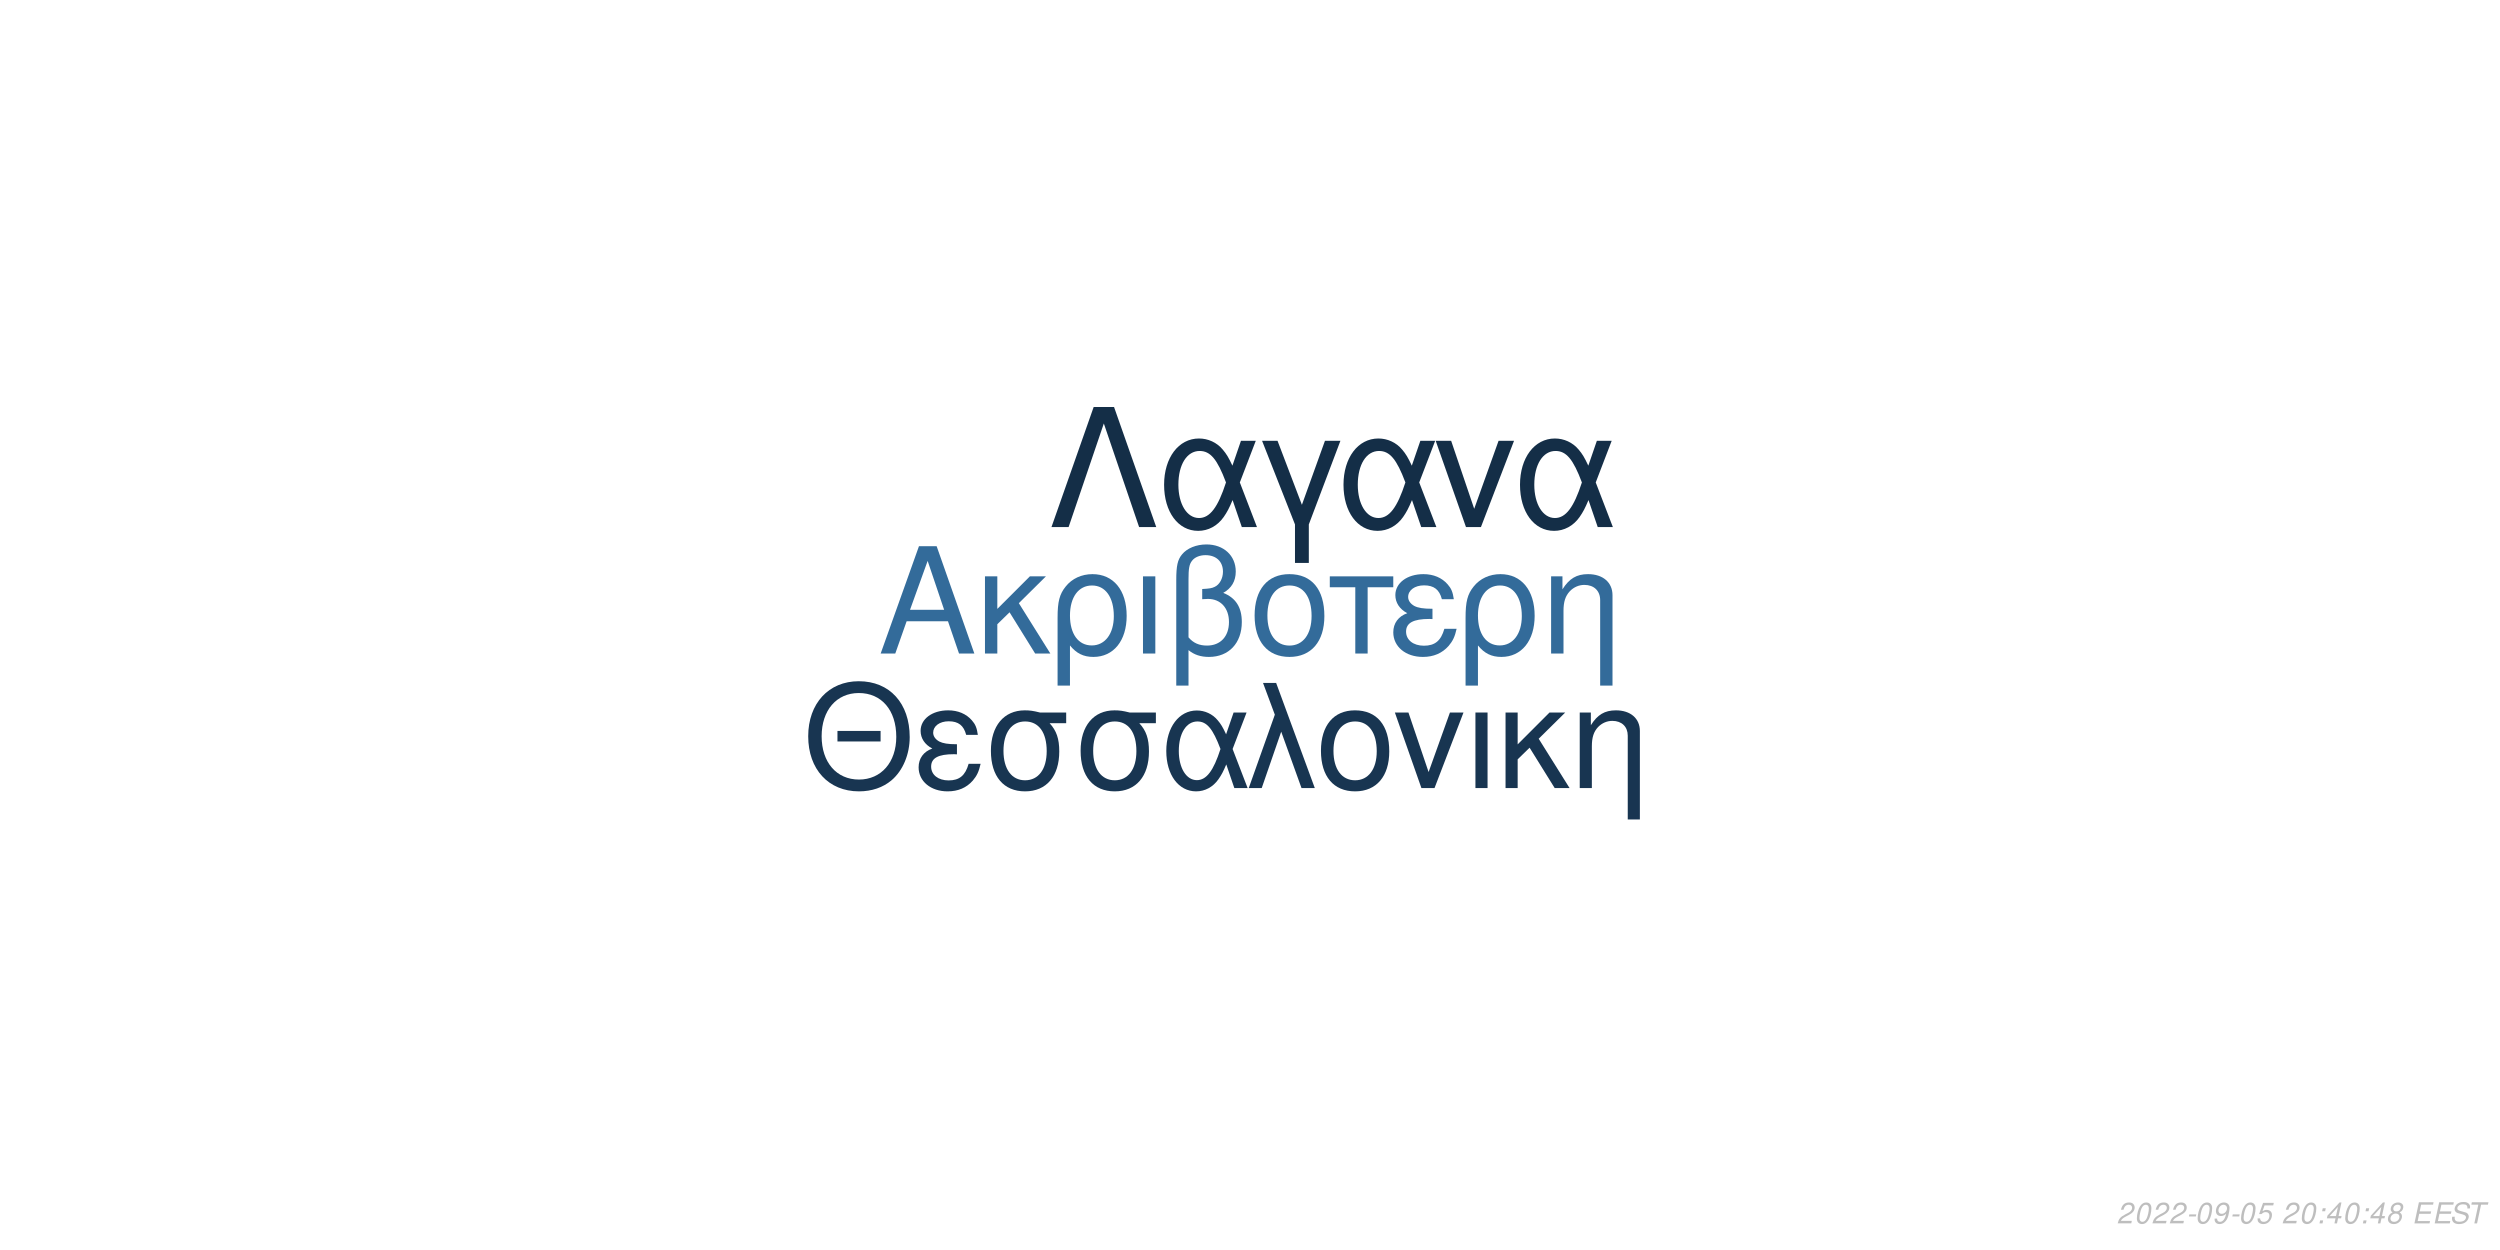
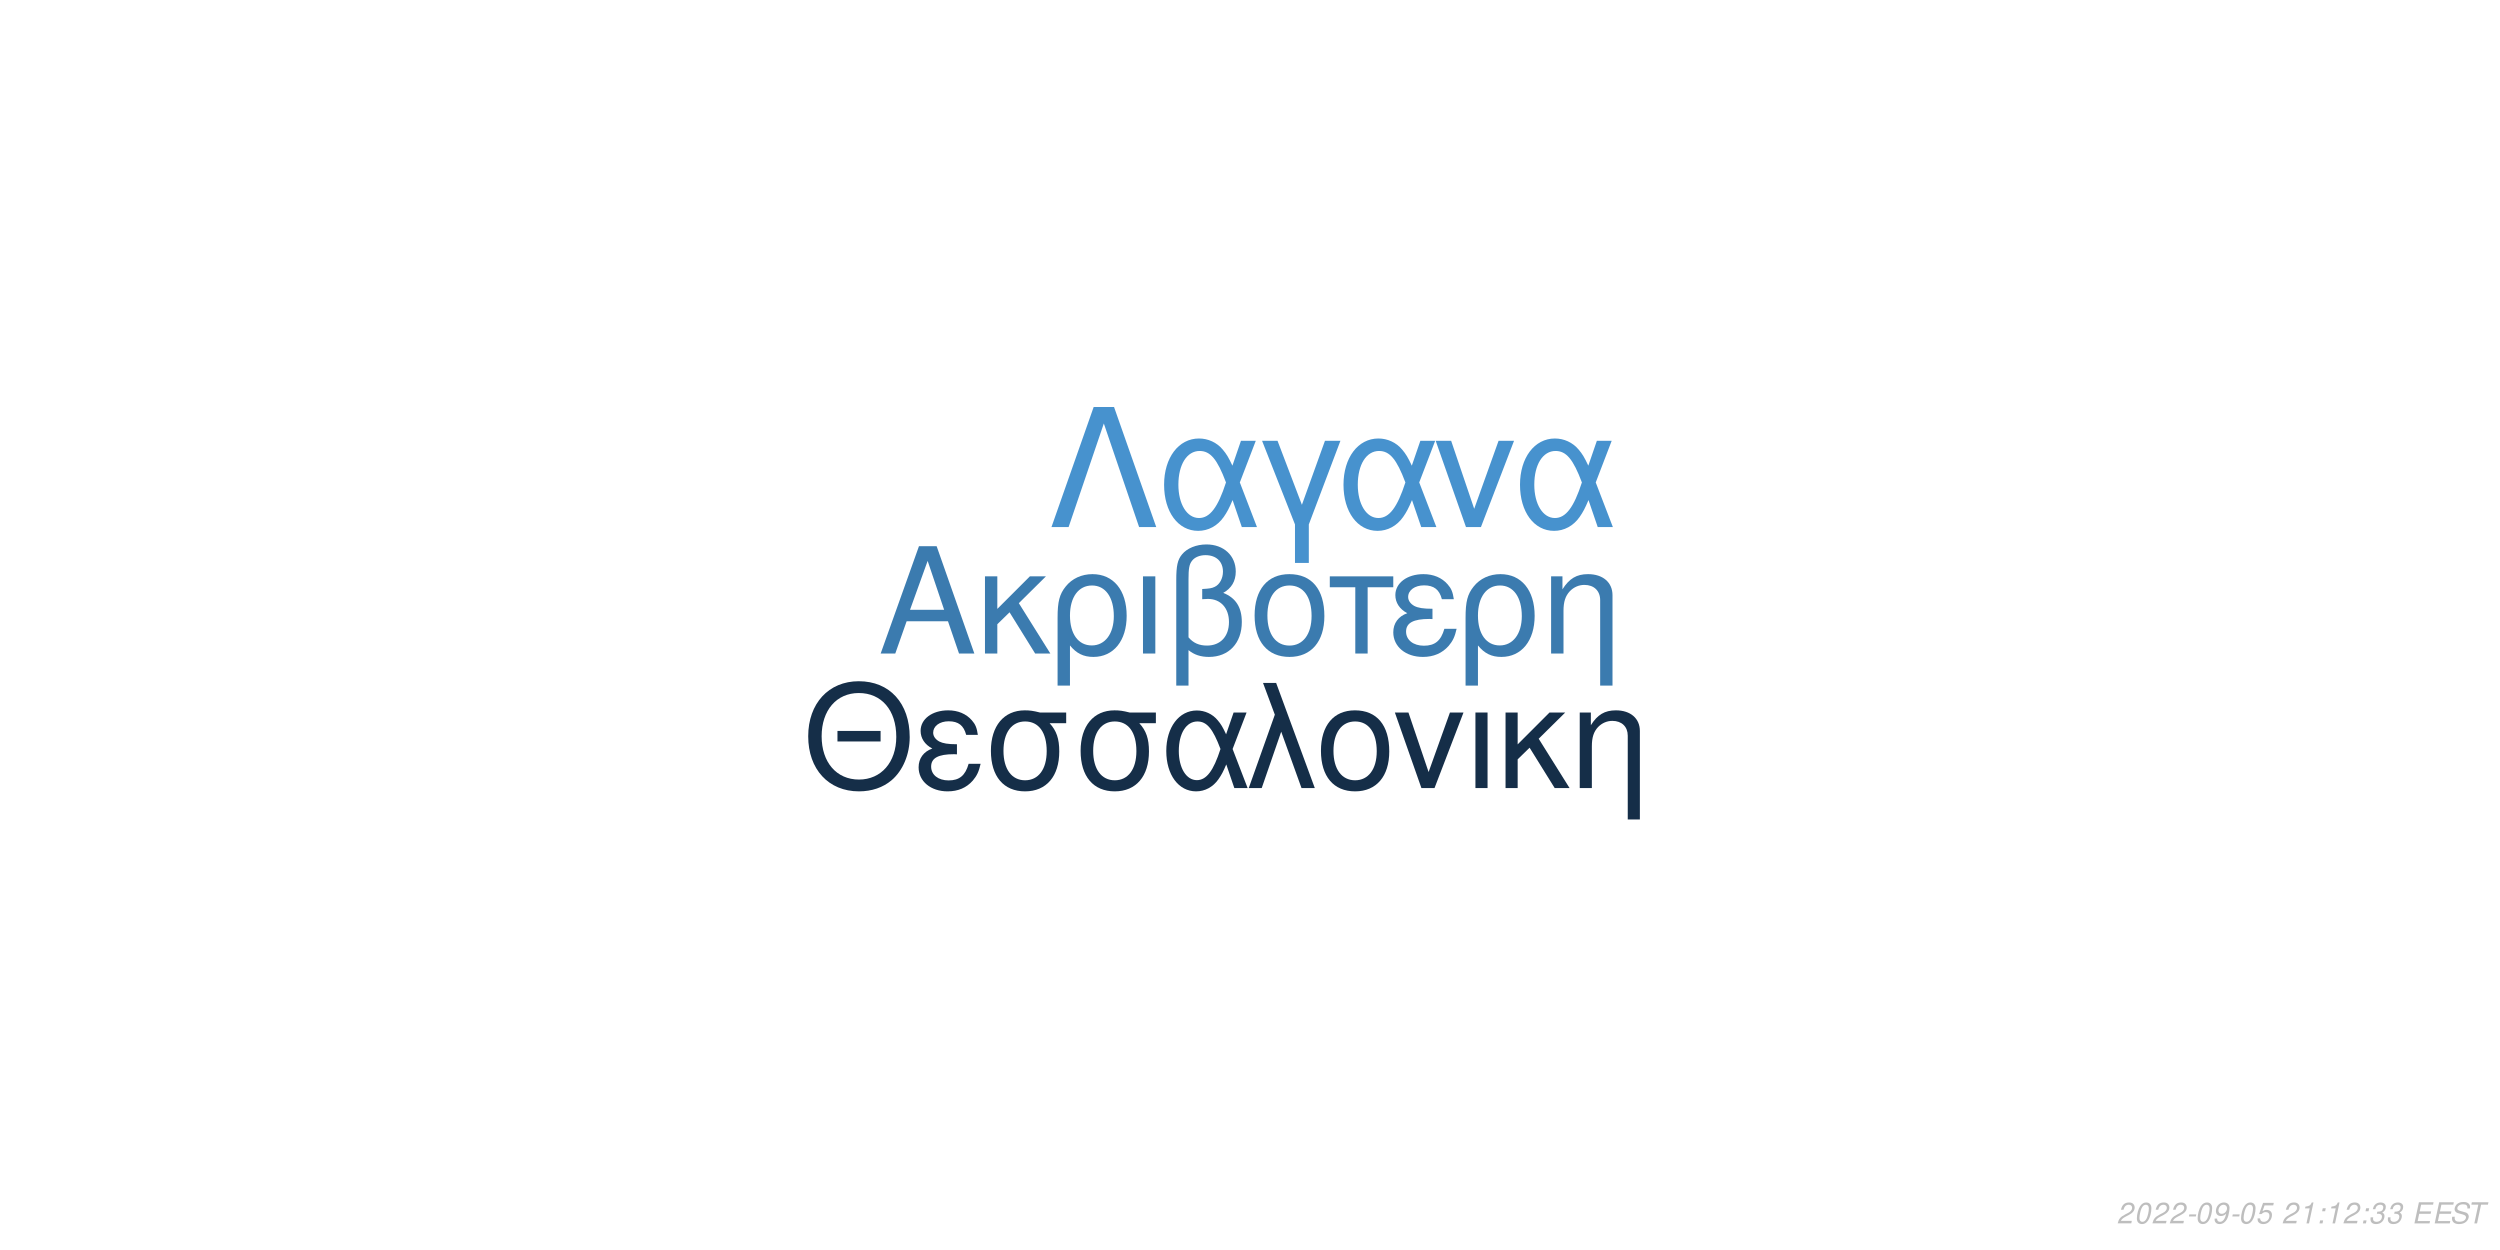
<svg xmlns="http://www.w3.org/2000/svg" xmlns:xlink="http://www.w3.org/1999/xlink" width="864pt" height="432pt" viewBox="0 0 864 432" version="1.1">
  <defs>
    <g>
      <symbol overflow="visible" id="glyph0-0">
        <path style="stroke:none;" d="" />
      </symbol>
      <symbol overflow="visible" id="glyph0-1">
        <path style="stroke:none;" d="M 24.125 -11.141 L 27.938 0 L 33.234 0 L 20.203 -37.094 L 14.094 -37.094 L 0.859 0 L 5.906 0 L 9.828 -11.141 Z M 22.797 -15.109 L 11 -15.109 L 17.094 -32.016 Z M 22.797 -15.109 " />
      </symbol>
      <symbol overflow="visible" id="glyph0-2">
        <path style="stroke:none;" d="M 7.172 -15.422 L 7.172 -26.672 L 2.906 -26.672 L 2.906 0 L 7.172 0 L 7.172 -10.125 L 11.406 -14.25 L 20.25 0 L 25.5 0 L 14.609 -17.406 L 23.969 -26.672 L 18.422 -26.672 Z M 7.172 -15.422 " />
      </symbol>
      <symbol overflow="visible" id="glyph0-3">
        <path style="stroke:none;" d="M 3 11.094 L 7.281 11.094 L 7.281 -2.797 C 9.516 -0.047 11.953 1.172 15.375 1.172 C 22.344 1.172 26.875 -4.422 26.875 -13.031 C 26.875 -21.891 22.297 -27.438 15.062 -27.438 C 11.297 -27.438 7.984 -25.906 5.797 -23.156 C 3.672 -20.516 3 -17.969 3 -12.359 Z M 14.906 -23.516 C 19.547 -23.516 22.438 -19.438 22.438 -12.922 C 22.438 -6.812 19.391 -2.797 14.812 -2.797 C 10.172 -2.797 7.281 -6.766 7.281 -13.125 C 7.281 -19.484 10.234 -23.516 14.906 -23.516 Z M 14.906 -23.516 " />
      </symbol>
      <symbol overflow="visible" id="glyph0-4">
        <path style="stroke:none;" d="M 3.516 0 L 7.781 0 L 7.781 -26.672 L 3.516 -26.672 Z M 3.516 0 " />
      </symbol>
      <symbol overflow="visible" id="glyph0-5">
        <path style="stroke:none;" d="M 4.016 11.094 L 8.25 11.094 L 8.25 -1.172 C 10.172 0.406 12.422 1.172 15.312 1.172 C 22.188 1.172 26.672 -3.609 26.672 -10.891 C 26.672 -15.984 24.578 -19.234 20.25 -20.969 C 23.109 -22.547 24.578 -25.031 24.578 -28.344 C 24.578 -33.844 20.406 -37.703 14.453 -37.703 C 10.938 -37.703 7.734 -36.391 6 -34.25 C 4.484 -32.422 4.016 -30.328 4.016 -25.391 Z M 8.25 -25.656 C 8.25 -29.359 8.5 -30.844 9.469 -32.062 C 10.375 -33.281 12.156 -34 14.094 -34 C 17.812 -34 20.156 -31.812 20.156 -28.297 C 20.156 -25.953 18.984 -23.812 17.297 -23.047 C 16.281 -22.547 15.469 -22.438 12.984 -22.297 L 12.984 -18.781 C 13.734 -18.828 14.344 -18.875 14.969 -18.875 C 19.344 -18.875 22.234 -15.719 22.234 -10.891 C 22.234 -5.906 19.281 -2.75 14.656 -2.75 C 11.953 -2.75 9.922 -3.609 8.25 -5.594 Z M 8.25 -25.656 " />
      </symbol>
      <symbol overflow="visible" id="glyph0-6">
        <path style="stroke:none;" d="M 14.094 -27.438 C 6.562 -27.438 2.094 -22.094 2.094 -13.125 C 2.094 -4.125 6.562 1.172 14.141 1.172 C 21.672 1.172 26.203 -4.172 26.203 -12.922 C 26.203 -22.188 21.828 -27.438 14.094 -27.438 Z M 14.141 -23.516 C 18.938 -23.516 21.781 -19.594 21.781 -12.984 C 21.781 -6.672 18.828 -2.75 14.141 -2.75 C 9.422 -2.75 6.516 -6.672 6.516 -13.125 C 6.516 -19.594 9.422 -23.516 14.141 -23.516 Z M 14.141 -23.516 " />
      </symbol>
      <symbol overflow="visible" id="glyph0-7">
        <path style="stroke:none;" d="M 7.891 0 L 12.156 0 L 12.156 -22.906 L 21.016 -22.906 L 21.016 -26.672 L -0.922 -26.672 L -0.922 -22.906 L 7.891 -22.906 Z M 7.891 0 " />
      </symbol>
      <symbol overflow="visible" id="glyph0-8">
        <path style="stroke:none;" d="M 14.562 -15.469 C 11.344 -15.469 9.562 -15.781 8.297 -16.438 C 6.922 -17.203 6.156 -18.328 6.156 -19.547 C 6.156 -21.891 8.453 -23.562 11.656 -23.562 C 15.062 -23.562 16.953 -22.094 17.812 -18.781 L 21.938 -18.781 C 21.578 -21.266 21.062 -22.5 19.797 -23.922 C 17.812 -26.203 14.906 -27.438 11.453 -27.438 C 5.797 -27.438 1.734 -24.375 1.734 -20.203 C 1.734 -17.609 3.156 -15.375 5.859 -13.938 C 2.797 -12.875 1.016 -10.484 1.016 -7.328 C 1.016 -2.391 5.297 1.172 11.25 1.172 C 14.969 1.172 17.906 -0.109 20.156 -2.641 C 21.578 -4.328 22.297 -5.797 22.906 -8.547 L 18.672 -8.547 C 17.5 -4.422 15.422 -2.703 11.609 -2.703 C 7.938 -2.703 5.438 -4.688 5.438 -7.578 C 5.438 -10.578 7.938 -11.953 13.484 -11.953 C 13.641 -11.953 14.094 -11.953 14.562 -11.906 Z M 14.562 -15.469 " />
      </symbol>
      <symbol overflow="visible" id="glyph0-9">
        <path style="stroke:none;" d="M 3.562 -26.672 L 3.562 0 L 7.844 0 L 7.844 -14.703 C 7.844 -17.906 8.5 -19.891 10.031 -21.531 C 11.406 -22.953 13.188 -23.719 15.062 -23.719 C 18.375 -23.719 20.516 -21.672 20.516 -18.469 L 20.516 11.094 L 24.781 11.094 L 24.781 -20.156 C 24.781 -24.578 21.469 -27.438 16.328 -27.438 C 12.359 -27.438 9.828 -25.906 7.484 -22.188 L 7.484 -26.672 Z M 3.562 -26.672 " />
      </symbol>
      <symbol overflow="visible" id="glyph1-0">
        <path style="stroke:none;" d="" />
      </symbol>
      <symbol overflow="visible" id="glyph1-1">
        <path style="stroke:none;" d="M 26.859 -19.734 L 11.953 -19.734 L 11.953 -16.094 L 26.859 -16.094 Z M 19.328 -36.922 C 8.922 -36.922 1.844 -29.25 1.844 -17.891 C 1.844 -6.484 8.875 1.141 19.391 1.141 C 23.812 1.141 27.703 -0.203 30.641 -2.688 C 34.578 -6.031 36.922 -11.656 36.922 -17.594 C 36.922 -29.297 30 -36.922 19.328 -36.922 Z M 19.328 -32.844 C 27.203 -32.844 32.281 -26.906 32.281 -17.688 C 32.281 -8.922 27.062 -2.938 19.391 -2.938 C 11.609 -2.938 6.484 -8.922 6.484 -17.891 C 6.484 -26.859 11.609 -32.844 19.328 -32.844 Z M 19.328 -32.844 " />
      </symbol>
      <symbol overflow="visible" id="glyph1-2">
        <path style="stroke:none;" d="M 14.25 -15.141 C 11.109 -15.141 9.375 -15.453 8.125 -16.094 C 6.781 -16.844 6.031 -17.938 6.031 -19.141 C 6.031 -21.422 8.266 -23.078 11.406 -23.078 C 14.75 -23.078 16.594 -21.625 17.438 -18.391 L 21.469 -18.391 C 21.125 -20.828 20.625 -22.031 19.391 -23.422 C 17.438 -25.656 14.594 -26.859 11.219 -26.859 C 5.688 -26.859 1.688 -23.875 1.688 -19.781 C 1.688 -17.234 3.094 -15.047 5.734 -13.656 C 2.734 -12.609 1 -10.266 1 -7.172 C 1 -2.344 5.188 1.141 11.016 1.141 C 14.656 1.141 17.547 -0.094 19.734 -2.594 C 21.125 -4.234 21.828 -5.688 22.422 -8.375 L 18.281 -8.375 C 17.141 -4.328 15.094 -2.641 11.359 -2.641 C 7.766 -2.641 5.328 -4.578 5.328 -7.422 C 5.328 -10.359 7.766 -11.703 13.203 -11.703 C 13.359 -11.703 13.797 -11.703 14.25 -11.656 Z M 14.25 -15.141 " />
      </symbol>
      <symbol overflow="visible" id="glyph1-3">
        <path style="stroke:none;" d="M 29 -26.109 L 19.938 -26.109 C 17.594 -26.703 16.438 -26.859 14.703 -26.859 C 7.469 -26.859 2.984 -21.469 2.984 -12.859 C 2.984 -4.031 7.375 1.141 14.797 1.141 C 22.172 1.141 26.609 -4.078 26.609 -12.656 C 26.609 -17.047 25.656 -19.828 23.266 -22.422 L 29 -22.422 Z M 14.797 -23.016 C 19.531 -23.016 22.266 -19.234 22.266 -12.75 C 22.266 -6.531 19.438 -2.688 14.797 -2.688 C 10.172 -2.688 7.328 -6.531 7.328 -12.859 C 7.328 -19.188 10.172 -23.016 14.797 -23.016 Z M 14.797 -23.016 " />
      </symbol>
      <symbol overflow="visible" id="glyph1-4">
        <path style="stroke:none;" d="M 29.344 -26.109 L 24.859 -26.109 L 22.266 -18.578 C 21.125 -21.031 20.484 -22.125 19.328 -23.469 C 17.547 -25.609 14.906 -26.812 12.156 -26.812 C 5.984 -26.812 1.594 -20.984 1.594 -12.812 C 1.594 -4.578 5.828 1.141 11.906 1.141 C 14.953 1.141 17.734 -0.344 19.625 -3.047 C 20.672 -4.531 21.281 -5.688 22.328 -8.172 L 25.109 0 L 29.703 0 L 24.516 -13.5 Z M 20.328 -13.5 C 17.891 -5.922 15.453 -2.734 12.156 -2.734 C 8.516 -2.734 5.922 -6.922 5.922 -12.812 C 5.922 -18.938 8.516 -23.016 12.359 -23.016 C 15.594 -23.016 17.688 -20.531 20.328 -13.5 Z M 20.328 -13.5 " />
      </symbol>
      <symbol overflow="visible" id="glyph1-5">
        <path style="stroke:none;" d="M 1.094 0 L 5.578 0 L 12.312 -19.484 L 19.328 0 L 23.922 0 L 10.562 -36.328 L 6.031 -36.328 L 10.109 -25.359 Z M 1.094 0 " />
      </symbol>
      <symbol overflow="visible" id="glyph1-6">
        <path style="stroke:none;" d="M 13.797 -26.859 C 6.422 -26.859 2.047 -21.625 2.047 -12.859 C 2.047 -4.031 6.422 1.141 13.859 1.141 C 21.234 1.141 25.656 -4.078 25.656 -12.656 C 25.656 -21.719 21.375 -26.859 13.797 -26.859 Z M 13.859 -23.016 C 18.531 -23.016 21.328 -19.188 21.328 -12.703 C 21.328 -6.531 18.438 -2.688 13.859 -2.688 C 9.219 -2.688 6.375 -6.531 6.375 -12.859 C 6.375 -19.188 9.219 -23.016 13.859 -23.016 Z M 13.859 -23.016 " />
      </symbol>
      <symbol overflow="visible" id="glyph1-7">
        <path style="stroke:none;" d="M 14.297 0 L 24.312 -26.109 L 19.625 -26.109 L 12.25 -5.531 L 5.281 -26.109 L 0.594 -26.109 L 9.766 0 Z M 14.297 0 " />
      </symbol>
      <symbol overflow="visible" id="glyph1-8">
        <path style="stroke:none;" d="M 3.438 0 L 7.625 0 L 7.625 -26.109 L 3.438 -26.109 Z M 3.438 0 " />
      </symbol>
      <symbol overflow="visible" id="glyph1-9">
        <path style="stroke:none;" d="M 7.031 -15.094 L 7.031 -26.109 L 2.844 -26.109 L 2.844 0 L 7.031 0 L 7.031 -9.922 L 11.156 -13.953 L 19.828 0 L 24.969 0 L 14.297 -17.047 L 23.469 -26.109 L 18.031 -26.109 Z M 7.031 -15.094 " />
      </symbol>
      <symbol overflow="visible" id="glyph1-10">
        <path style="stroke:none;" d="M 3.484 -26.109 L 3.484 0 L 7.672 0 L 7.672 -14.406 C 7.672 -17.547 8.328 -19.484 9.812 -21.078 C 11.156 -22.469 12.906 -23.219 14.75 -23.219 C 17.984 -23.219 20.078 -21.234 20.078 -18.094 L 20.078 10.859 L 24.266 10.859 L 24.266 -19.734 C 24.266 -24.062 21.031 -26.859 16 -26.859 C 12.109 -26.859 9.609 -25.359 7.328 -21.719 L 7.328 -26.109 Z M 3.484 -26.109 " />
      </symbol>
      <symbol overflow="visible" id="glyph2-0">
        <path style="stroke:none;" d="" />
      </symbol>
      <symbol overflow="visible" id="glyph2-1">
        <path style="stroke:none;" d="M 22.531 -41.484 L 15.484 -41.484 L 0.906 0 L 6.828 0 L 19 -35.797 L 31.188 0 L 37.109 0 Z M 22.531 -41.484 " />
      </symbol>
      <symbol overflow="visible" id="glyph2-2">
        <path style="stroke:none;" d="M 33.516 -29.812 L 28.391 -29.812 L 25.438 -21.219 C 24.125 -24.016 23.391 -25.266 22.078 -26.797 C 20.031 -29.25 17.016 -30.609 13.891 -30.609 C 6.828 -30.609 1.828 -23.953 1.828 -14.625 C 1.828 -5.234 6.656 1.312 13.594 1.312 C 17.078 1.312 20.266 -0.391 22.422 -3.469 C 23.609 -5.172 24.297 -6.484 25.5 -9.328 L 28.688 0 L 33.922 0 L 28 -15.422 Z M 23.219 -15.422 C 20.422 -6.766 17.641 -3.125 13.891 -3.125 C 9.734 -3.125 6.766 -7.906 6.766 -14.625 C 6.766 -21.625 9.734 -26.297 14.109 -26.297 C 17.812 -26.297 20.203 -23.453 23.219 -15.422 Z M 23.219 -15.422 " />
      </symbol>
      <symbol overflow="visible" id="glyph2-3">
        <path style="stroke:none;" d="M 12.062 12.406 L 16.844 12.406 L 16.844 -0.906 L 27.766 -29.812 L 22.422 -29.812 L 14.453 -7.688 L 6.031 -29.812 L 0.688 -29.812 L 12.062 -0.906 Z M 12.062 12.406 " />
      </symbol>
      <symbol overflow="visible" id="glyph2-4">
        <path style="stroke:none;" d="M 16.328 0 L 27.766 -29.812 L 22.422 -29.812 L 14 -6.312 L 6.031 -29.812 L 0.688 -29.812 L 11.156 0 Z M 16.328 0 " />
      </symbol>
      <symbol overflow="visible" id="glyph3-0">
        <path style="stroke:none;" d="" />
      </symbol>
      <symbol overflow="visible" id="glyph3-1">
        <path style="stroke:none;" d="M 5.234 -0.875 L 1.469 -0.875 C 1.641 -1.375 2.203 -1.891 3.109 -2.344 L 4.234 -2.938 C 5.562 -3.625 6.219 -4.469 6.219 -5.484 C 6.219 -5.938 6.062 -6.359 5.797 -6.656 C 5.469 -7.047 4.984 -7.234 4.312 -7.234 C 2.766 -7.234 1.891 -6.453 1.484 -4.734 L 2.375 -4.734 C 2.484 -5.188 2.609 -5.484 2.797 -5.75 C 3.094 -6.203 3.609 -6.453 4.188 -6.453 C 4.891 -6.453 5.344 -6.031 5.344 -5.375 C 5.344 -4.703 4.859 -4.094 4.016 -3.656 L 2.984 -3.125 C 1.234 -2.188 0.797 -1.656 0.344 -0.016 L 5.047 -0.016 Z M 5.234 -0.875 " />
      </symbol>
      <symbol overflow="visible" id="glyph3-2">
        <path style="stroke:none;" d="M 4.203 -7.234 C 3.375 -7.234 2.688 -6.812 2.125 -5.984 C 1.484 -5.047 0.984 -3.188 0.984 -1.734 C 0.984 -1.109 1.172 -0.562 1.484 -0.266 C 1.797 0.047 2.281 0.234 2.766 0.234 C 3.625 0.234 4.281 -0.156 4.859 -1.016 C 5.516 -1.953 6 -3.797 6 -5.266 C 6 -6.5 5.328 -7.234 4.203 -7.234 Z M 4.094 -6.453 C 4.734 -6.453 5.125 -5.984 5.125 -5.156 C 5.125 -4.203 4.781 -2.625 4.406 -1.812 C 3.984 -0.938 3.516 -0.547 2.875 -0.547 C 2.25 -0.547 1.875 -1.031 1.875 -1.828 C 1.875 -2.797 2.203 -4.344 2.594 -5.203 C 2.984 -6.047 3.453 -6.453 4.094 -6.453 Z M 4.094 -6.453 " />
      </symbol>
      <symbol overflow="visible" id="glyph3-3">
        <path style="stroke:none;" d="M 3.516 -3.125 L 1.125 -3.125 L 0.969 -2.406 L 3.359 -2.406 Z M 3.516 -3.125 " />
      </symbol>
      <symbol overflow="visible" id="glyph3-4">
        <path style="stroke:none;" d="M 0.844 -1.656 C 0.844 -1.547 0.844 -1.438 0.844 -1.375 C 0.844 -0.406 1.531 0.234 2.578 0.234 C 3.203 0.234 3.766 0.016 4.297 -0.438 C 4.938 -1 5.312 -1.656 5.594 -2.719 C 5.844 -3.672 6.016 -4.766 6.016 -5.375 C 6.016 -5.844 5.844 -6.328 5.547 -6.656 C 5.203 -7.031 4.703 -7.234 4.062 -7.234 C 2.516 -7.234 1.297 -5.938 1.297 -4.266 C 1.297 -3.203 1.984 -2.547 3.047 -2.547 C 3.484 -2.547 3.953 -2.672 4.281 -2.891 C 4.406 -2.984 4.547 -3.078 4.828 -3.344 C 4.438 -1.484 3.703 -0.547 2.703 -0.547 C 2.109 -0.547 1.719 -0.938 1.719 -1.547 L 1.719 -1.656 Z M 3.953 -6.453 C 4.625 -6.453 5.141 -5.953 5.141 -5.281 C 5.141 -4.188 4.312 -3.312 3.297 -3.312 C 2.594 -3.312 2.172 -3.734 2.172 -4.453 C 2.172 -5.562 2.984 -6.453 3.953 -6.453 Z M 3.953 -6.453 " />
      </symbol>
      <symbol overflow="visible" id="glyph3-5">
        <path style="stroke:none;" d="M 6.297 -7.094 L 2.594 -7.094 L 1.234 -3.234 L 2.047 -3.234 C 2.656 -3.766 2.938 -3.906 3.531 -3.906 C 4.328 -3.906 4.797 -3.453 4.797 -2.688 C 4.797 -1.438 3.969 -0.547 2.828 -0.547 C 2.031 -0.547 1.609 -0.938 1.578 -1.734 L 0.703 -1.734 L 0.703 -1.516 C 0.703 -0.938 0.844 -0.547 1.188 -0.266 C 1.562 0.062 2.078 0.234 2.703 0.234 C 3.656 0.234 4.391 -0.156 4.984 -0.922 C 5.422 -1.5 5.672 -2.234 5.672 -2.953 C 5.672 -4 4.938 -4.672 3.812 -4.672 C 3.328 -4.672 2.906 -4.547 2.406 -4.234 L 3.109 -6.219 L 6.109 -6.219 Z M 6.297 -7.094 " />
      </symbol>
      <symbol overflow="visible" id="glyph3-6">
        <path style="stroke:none;" d="" />
      </symbol>
      <symbol overflow="visible" id="glyph3-7">
+         <path style="stroke:none;" d="M 3.703 -5.188 L 2.594 0 L 3.469 0 L 5.016 -7.234 L 4.438 -7.234 C 3.906 -6.156 3.688 -6.016 2.234 -5.812 L 2.109 -5.188 Z M 3.703 -5.188 " />
+       </symbol>
+       <symbol overflow="visible" id="glyph3-8">
        <path style="stroke:none;" d="M 2.359 -1.031 L 1.312 -1.031 L 1.094 0 L 2.141 0 Z M 3.266 -5.234 L 2.219 -5.234 L 2 -4.203 L 3.047 -4.203 Z M 3.266 -5.234 " />
      </symbol>
-       <symbol overflow="visible" id="glyph3-8">
-         <path style="stroke:none;" d="M 3.625 -1.75 L 3.266 0 L 4.141 0 L 4.516 -1.75 L 5.562 -1.75 L 5.734 -2.531 L 4.688 -2.531 L 5.688 -7.234 L 5.016 -7.234 L 0.844 -2.672 L 0.641 -1.75 Z M 3.797 -2.531 L 1.594 -2.531 L 4.469 -5.703 Z M 3.797 -2.531 " />
-       </symbol>
      <symbol overflow="visible" id="glyph3-9">
-         <path style="stroke:none;" d="M 4.766 -3.797 C 5.078 -3.969 5.234 -4.078 5.438 -4.234 C 5.812 -4.594 6.062 -5.172 6.062 -5.734 C 6.062 -6.625 5.344 -7.234 4.266 -7.234 C 2.812 -7.234 1.703 -6.219 1.703 -4.875 C 1.703 -4.406 1.875 -4.125 2.359 -3.812 C 1.297 -3.312 0.75 -2.516 0.75 -1.469 C 0.75 -0.438 1.547 0.234 2.812 0.234 C 3.656 0.234 4.359 -0.094 4.938 -0.734 C 5.359 -1.234 5.609 -1.859 5.609 -2.438 C 5.609 -3.047 5.312 -3.516 4.766 -3.797 Z M 4.109 -6.453 C 4.797 -6.453 5.188 -6.125 5.188 -5.578 C 5.188 -5.266 5.062 -4.922 4.859 -4.672 C 4.562 -4.312 4.188 -4.156 3.656 -4.156 C 2.984 -4.156 2.594 -4.453 2.594 -4.984 C 2.594 -5.859 3.203 -6.453 4.109 -6.453 Z M 3.453 -3.406 C 4.234 -3.406 4.734 -2.984 4.734 -2.312 C 4.734 -1.312 3.922 -0.547 2.875 -0.547 C 2.125 -0.547 1.625 -0.969 1.625 -1.625 C 1.625 -2.609 2.438 -3.406 3.453 -3.406 Z M 3.453 -3.406 " />
+         <path style="stroke:none;" d="M 2.922 -3.312 C 3.125 -3.344 3.234 -3.344 3.375 -3.344 C 4.203 -3.344 4.688 -3 4.688 -2.406 C 4.688 -1.312 3.906 -0.547 2.781 -0.547 C 2.047 -0.547 1.594 -0.938 1.594 -1.562 C 1.594 -1.719 1.609 -1.844 1.656 -2.094 L 0.766 -2.094 C 0.734 -1.797 0.719 -1.641 0.719 -1.469 C 0.719 -0.375 1.406 0.234 2.641 0.234 C 3.547 0.234 4.297 -0.078 4.812 -0.656 C 5.266 -1.156 5.562 -1.875 5.562 -2.547 C 5.562 -3.125 5.344 -3.453 4.797 -3.734 C 5.641 -4.234 6.016 -4.844 6.016 -5.734 C 6.016 -6.656 5.312 -7.234 4.203 -7.234 C 3.375 -7.234 2.672 -6.938 2.188 -6.375 C 1.891 -6.031 1.703 -5.641 1.516 -4.906 L 2.391 -4.906 C 2.5 -5.359 2.594 -5.594 2.734 -5.812 C 3.047 -6.234 3.516 -6.453 4.078 -6.453 C 4.734 -6.453 5.141 -6.125 5.141 -5.578 C 5.141 -5.188 5.016 -4.797 4.797 -4.547 C 4.516 -4.234 4 -4.062 3.266 -4.062 L 3.078 -4.062 Z M 2.922 -3.312 " />
      </symbol>
      <symbol overflow="visible" id="glyph3-10">
        <path style="stroke:none;" d="M 2.547 -3.312 L 6.5 -3.312 L 6.688 -4.141 L 2.719 -4.141 L 3.219 -6.469 L 7.344 -6.469 L 7.516 -7.297 L 2.453 -7.297 L 0.906 0 L 6.125 0 L 6.297 -0.812 L 2.016 -0.812 Z M 2.547 -3.312 " />
      </symbol>
      <symbol overflow="visible" id="glyph3-11">
        <path style="stroke:none;" d="M 7.062 -5.156 C 7.125 -5.438 7.141 -5.562 7.141 -5.703 C 7.141 -6.156 6.938 -6.594 6.594 -6.891 C 6.188 -7.25 5.656 -7.406 4.875 -7.406 C 3.844 -7.406 3.047 -7.125 2.5 -6.562 C 2.094 -6.141 1.781 -5.438 1.781 -4.922 C 1.781 -4.297 2.219 -3.766 2.891 -3.562 L 4.594 -3.094 C 5.406 -2.859 5.734 -2.578 5.734 -2.094 C 5.734 -1.781 5.547 -1.406 5.266 -1.141 C 4.844 -0.766 4.266 -0.578 3.453 -0.578 C 2.328 -0.578 1.812 -0.984 1.812 -1.906 C 1.812 -2.047 1.812 -2.125 1.844 -2.312 L 0.984 -2.312 C 0.906 -2.062 0.891 -1.906 0.891 -1.688 C 0.891 -0.484 1.797 0.234 3.297 0.234 C 4.359 0.234 5.234 -0.062 5.812 -0.609 C 6.344 -1.078 6.688 -1.797 6.688 -2.375 C 6.688 -2.641 6.609 -2.906 6.453 -3.156 C 6.234 -3.5 5.938 -3.703 5.469 -3.828 L 3.75 -4.312 C 2.984 -4.547 2.734 -4.734 2.734 -5.188 C 2.734 -5.547 2.875 -5.844 3.188 -6.109 C 3.547 -6.438 4.031 -6.594 4.703 -6.594 C 5.266 -6.594 5.688 -6.484 5.906 -6.297 C 6.094 -6.125 6.219 -5.797 6.219 -5.516 C 6.219 -5.422 6.203 -5.344 6.188 -5.156 Z M 7.062 -5.156 " />
      </symbol>
      <symbol overflow="visible" id="glyph3-12">
        <path style="stroke:none;" d="M 4.938 -6.469 L 7.312 -6.469 L 7.484 -7.297 L 1.75 -7.297 L 1.578 -6.469 L 3.984 -6.469 L 2.609 0 L 3.547 0 Z M 4.938 -6.469 " />
      </symbol>
    </g>
  </defs>
  <g id="surface1">
    <rect x="0" y="0" width="864" height="432" style="fill:rgb(100%,100%,100%);fill-opacity:1;stroke:none;" />
-     <g style="fill:rgb(20%,41.961%,60.392%);fill-opacity:1;">
+     <g style="fill:rgb(23.137%,48.235%,68.627%);fill-opacity:1;">
      <use xlink:href="#glyph0-1" x="303.5" y="225.861" />
      <use xlink:href="#glyph0-2" x="337.5" y="225.861" />
      <use xlink:href="#glyph0-3" x="362.5" y="225.861" />
      <use xlink:href="#glyph0-4" x="391.5" y="225.861" />
      <use xlink:href="#glyph0-5" x="402.5" y="225.861" />
      <use xlink:href="#glyph0-6" x="431.5" y="225.861" />
      <use xlink:href="#glyph0-7" x="460.5" y="225.861" />
      <use xlink:href="#glyph0-8" x="480.5" y="225.861" />
      <use xlink:href="#glyph0-3" x="503.5" y="225.861" />
      <use xlink:href="#glyph0-9" x="532.5" y="225.861" />
    </g>
-     <g style="fill:rgb(9.412%,20.784%,31.765%);fill-opacity:1;">
+     <g style="fill:rgb(8.235%,18.039%,28.235%);fill-opacity:1;">
      <use xlink:href="#glyph1-1" x="277.473" y="272.354" />
      <use xlink:href="#glyph1-2" x="316.473" y="272.354" />
      <use xlink:href="#glyph1-3" x="339.473" y="272.354" />
      <use xlink:href="#glyph1-3" x="370.473" y="272.354" />
      <use xlink:href="#glyph1-4" x="401.473" y="272.354" />
      <use xlink:href="#glyph1-5" x="430.473" y="272.354" />
      <use xlink:href="#glyph1-6" x="454.473" y="272.354" />
      <use xlink:href="#glyph1-7" x="481.473" y="272.354" />
      <use xlink:href="#glyph1-8" x="506.473" y="272.354" />
      <use xlink:href="#glyph1-9" x="517.473" y="272.354" />
      <use xlink:href="#glyph1-10" x="542.473" y="272.354" />
    </g>
-     <g style="fill:rgb(7.843%,18.039%,27.843%);fill-opacity:1;">
+     <g style="fill:rgb(27.843%,57.255%,80.784%);fill-opacity:1;">
      <use xlink:href="#glyph2-1" x="362.484" y="182.152" />
      <use xlink:href="#glyph2-2" x="400.484" y="182.152" />
      <use xlink:href="#glyph2-3" x="435.484" y="182.152" />
      <use xlink:href="#glyph2-2" x="462.484" y="182.152" />
      <use xlink:href="#glyph2-4" x="495.484" y="182.152" />
      <use xlink:href="#glyph2-2" x="523.484" y="182.152" />
    </g>
    <g style="fill:rgb(74.51%,74.51%,74.51%);fill-opacity:1;">
      <use xlink:href="#glyph3-1" x="731.52" y="422.81" />
      <use xlink:href="#glyph3-2" x="737.52" y="422.81" />
      <use xlink:href="#glyph3-1" x="743.52" y="422.81" />
      <use xlink:href="#glyph3-1" x="749.52" y="422.81" />
      <use xlink:href="#glyph3-3" x="755.52" y="422.81" />
      <use xlink:href="#glyph3-2" x="758.52" y="422.81" />
      <use xlink:href="#glyph3-4" x="764.52" y="422.81" />
      <use xlink:href="#glyph3-3" x="770.52" y="422.81" />
      <use xlink:href="#glyph3-2" x="773.52" y="422.81" />
      <use xlink:href="#glyph3-5" x="779.52" y="422.81" />
      <use xlink:href="#glyph3-6" x="785.52" y="422.81" />
      <use xlink:href="#glyph3-1" x="788.52" y="422.81" />
-       <use xlink:href="#glyph3-2" x="794.52" y="422.81" />
-       <use xlink:href="#glyph3-7" x="800.52" y="422.81" />
-       <use xlink:href="#glyph3-8" x="803.52" y="422.81" />
-       <use xlink:href="#glyph3-2" x="809.52" y="422.81" />
-       <use xlink:href="#glyph3-7" x="815.52" y="422.81" />
-       <use xlink:href="#glyph3-8" x="818.52" y="422.81" />
+       <use xlink:href="#glyph3-7" x="794.52" y="422.81" />
+       <use xlink:href="#glyph3-8" x="800.52" y="422.81" />
+       <use xlink:href="#glyph3-7" x="803.52" y="422.81" />
+       <use xlink:href="#glyph3-1" x="809.52" y="422.81" />
+       <use xlink:href="#glyph3-8" x="815.52" y="422.81" />
+       <use xlink:href="#glyph3-9" x="818.52" y="422.81" />
      <use xlink:href="#glyph3-9" x="824.52" y="422.81" />
      <use xlink:href="#glyph3-6" x="830.52" y="422.81" />
      <use xlink:href="#glyph3-10" x="833.52" y="422.81" />
      <use xlink:href="#glyph3-10" x="840.52" y="422.81" />
      <use xlink:href="#glyph3-11" x="846.52" y="422.81" />
      <use xlink:href="#glyph3-12" x="852.52" y="422.81" />
    </g>
  </g>
</svg>
